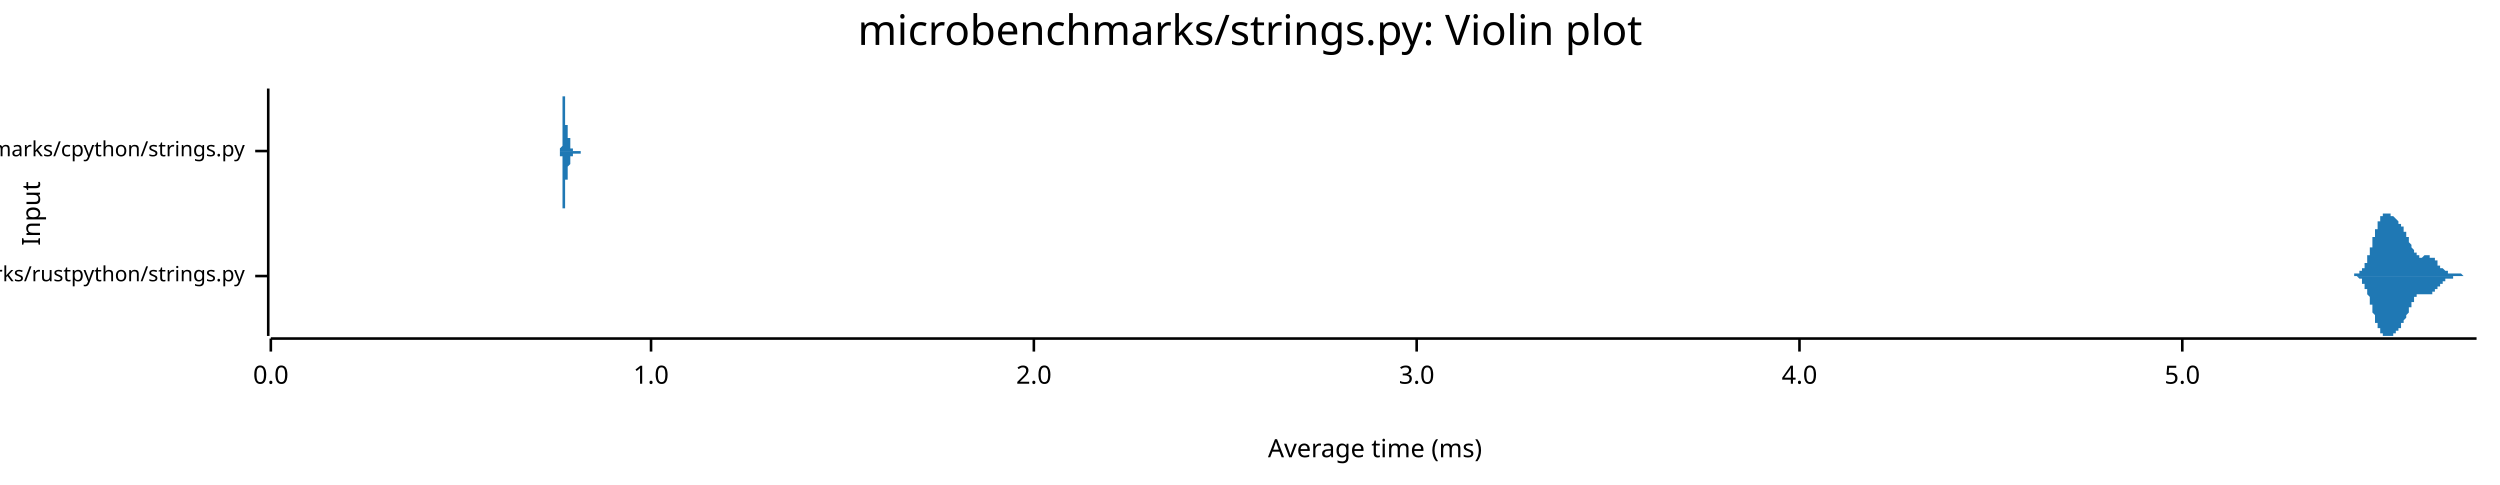
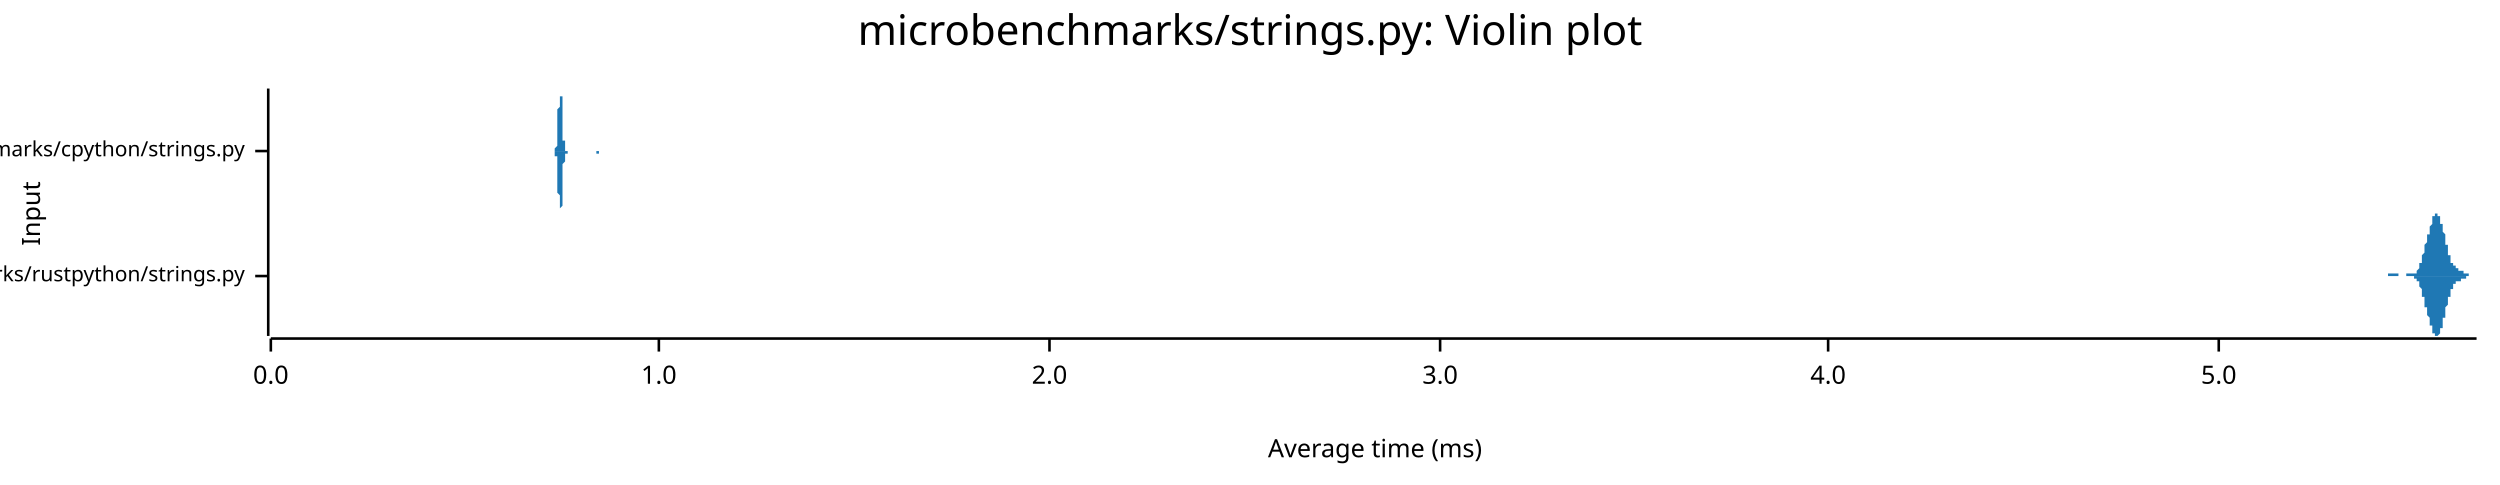
<svg xmlns="http://www.w3.org/2000/svg" width="960" height="186" viewBox="0 0 960 186">
  <text x="480" y="5" dy="0.76em" text-anchor="middle" font-family="sans-serif" font-size="16.129" opacity="1" fill="#000000">
microbenchmarks/strings.py: Violin plot
</text>
  <text x="8" y="82" dy="0.76em" text-anchor="middle" font-family="sans-serif" font-size="9.677" opacity="1" fill="#000000" transform="rotate(270, 8, 82)">
Input
</text>
  <text x="528" y="178" dy="-0.5ex" text-anchor="middle" font-family="sans-serif" font-size="9.677" opacity="1" fill="#000000">
Average time (ms)
</text>
  <polyline fill="none" opacity="1" stroke="#000000" stroke-width="1" points="103,34 103,129 " />
  <text x="94" y="106" dy="0.5ex" text-anchor="end" font-family="sans-serif" font-size="8.065" opacity="1" fill="#000000">
microbenchmarks/rustpython/strings.py
</text>
  <polyline fill="none" opacity="1" stroke="#000000" stroke-width="1" points="98,106 103,106 " />
  <text x="94" y="58" dy="0.5ex" text-anchor="end" font-family="sans-serif" font-size="8.065" opacity="1" fill="#000000">
microbenchmarks/cpython/strings.py
</text>
  <polyline fill="none" opacity="1" stroke="#000000" stroke-width="1" points="98,58 103,58 " />
  <polyline fill="none" opacity="1" stroke="#000000" stroke-width="1" points="104,130 951,130 " />
  <text x="104" y="140" dy="0.76em" text-anchor="middle" font-family="sans-serif" font-size="9.677" opacity="1" fill="#000000">
0.0
</text>
  <polyline fill="none" opacity="1" stroke="#000000" stroke-width="1" points="104,130 104,135 " />
-   <text x="250" y="140" dy="0.76em" text-anchor="middle" font-family="sans-serif" font-size="9.677" opacity="1" fill="#000000">
+   <text x="253" y="140" dy="0.76em" text-anchor="middle" font-family="sans-serif" font-size="9.677" opacity="1" fill="#000000">
1.0
</text>
-   <polyline fill="none" opacity="1" stroke="#000000" stroke-width="1" points="250,130 250,135 " />
-   <text x="397" y="140" dy="0.76em" text-anchor="middle" font-family="sans-serif" font-size="9.677" opacity="1" fill="#000000">
+   <polyline fill="none" opacity="1" stroke="#000000" stroke-width="1" points="253,130 253,135 " />
+   <text x="403" y="140" dy="0.76em" text-anchor="middle" font-family="sans-serif" font-size="9.677" opacity="1" fill="#000000">
2.0
</text>
-   <polyline fill="none" opacity="1" stroke="#000000" stroke-width="1" points="397,130 397,135 " />
-   <text x="544" y="140" dy="0.76em" text-anchor="middle" font-family="sans-serif" font-size="9.677" opacity="1" fill="#000000">
+   <polyline fill="none" opacity="1" stroke="#000000" stroke-width="1" points="403,130 403,135 " />
+   <text x="553" y="140" dy="0.76em" text-anchor="middle" font-family="sans-serif" font-size="9.677" opacity="1" fill="#000000">
3.0
</text>
-   <polyline fill="none" opacity="1" stroke="#000000" stroke-width="1" points="544,130 544,135 " />
-   <text x="691" y="140" dy="0.76em" text-anchor="middle" font-family="sans-serif" font-size="9.677" opacity="1" fill="#000000">
+   <polyline fill="none" opacity="1" stroke="#000000" stroke-width="1" points="553,130 553,135 " />
+   <text x="702" y="140" dy="0.76em" text-anchor="middle" font-family="sans-serif" font-size="9.677" opacity="1" fill="#000000">
4.0
</text>
-   <polyline fill="none" opacity="1" stroke="#000000" stroke-width="1" points="691,130 691,135 " />
-   <text x="838" y="140" dy="0.76em" text-anchor="middle" font-family="sans-serif" font-size="9.677" opacity="1" fill="#000000">
+   <polyline fill="none" opacity="1" stroke="#000000" stroke-width="1" points="702,130 702,135 " />
+   <text x="852" y="140" dy="0.76em" text-anchor="middle" font-family="sans-serif" font-size="9.677" opacity="1" fill="#000000">
5.0
</text>
-   <polyline fill="none" opacity="1" stroke="#000000" stroke-width="1" points="838,130 838,135 " />
-   <polygon opacity="1" fill="#1F78B4" points="902,106 902,106 903,106 903,106 903,106 903,106 903,106 903,106 903,106 903,106 903,106 903,106 903,106 904,106 904,106 904,106 904,106 904,106 904,106 904,106 904,105 904,105 904,105 905,105 905,105 905,105 905,105 905,105 905,105 905,105 905,105 905,105 905,105 906,105 906,105 906,105 906,105 906,105 906,105 906,105 906,104 906,104 906,104 906,104 907,104 907,104 907,104 907,104 907,104 907,103 907,103 907,103 907,103 907,103 908,103 908,103 908,102 908,102 908,102 908,102 908,102 908,101 908,101 908,101 908,101 909,101 909,100 909,100 909,100 909,99 909,99 909,99 909,99 909,98 909,98 910,98 910,97 910,97 910,97 910,97 910,96 910,96 910,96 910,95 910,95 911,95 911,94 911,94 911,94 911,93 911,93 911,93 911,92 911,92 911,92 911,91 912,91 912,91 912,90 912,90 912,90 912,89 912,89 912,89 912,88 912,88 913,88 913,87 913,87 913,87 913,87 913,86 913,86 913,86 913,86 913,85 914,85 914,85 914,85 914,85 914,84 914,84 914,84 914,84 914,84 914,83 914,83 915,83 915,83 915,83 915,83 915,83 915,83 915,83 915,82 915,82 915,82 916,82 916,82 916,82 916,82 916,82 916,82 916,82 916,82 916,82 916,82 917,82 917,82 917,82 917,82 917,82 917,82 917,82 917,82 917,82 917,82 917,82 918,82 918,82 918,82 918,82 918,82 918,82 918,83 918,83 918,83 918,83 919,83 919,83 919,83 919,83 919,83 919,83 919,83 919,83 919,83 919,83 920,84 920,84 920,84 920,84 920,84 920,84 920,84 920,84 920,84 920,84 920,84 921,85 921,85 921,85 921,85 921,85 921,85 921,85 921,85 921,85 921,86 922,86 922,86 922,86 922,86 922,86 922,86 922,87 922,87 922,87 922,87 922,87 923,87 923,87 923,88 923,88 923,88 923,88 923,88 923,89 923,89 923,89 924,89 924,89 924,89 924,90 924,90 924,90 924,90 924,90 924,91 924,91 925,91 925,91 925,92 925,92 925,92 925,92 925,92 925,93 925,93 925,93 925,93 926,94 926,94 926,94 926,94 926,94 926,95 926,95 926,95 926,95 926,95 927,96 927,96 927,96 927,96 927,96 927,96 927,97 927,97 927,97 927,97 928,97 928,97 928,97 928,98 928,98 928,98 928,98 928,98 928,98 928,98 928,98 929,98 929,98 929,98 929,98 929,98 929,98 929,99 929,99 929,99 929,99 930,99 930,99 930,99 930,99 930,99 930,99 930,99 930,99 930,99 930,99 931,98 931,98 931,98 931,98 931,98 931,98 931,98 931,98 931,98 931,98 931,98 932,98 932,98 932,98 932,98 932,98 932,98 932,98 932,98 932,98 932,98 933,98 933,98 933,98 933,98 933,98 933,98 933,98 933,98 933,99 933,99 934,99 934,99 934,99 934,99 934,99 934,99 934,99 934,99 934,99 934,99 934,99 935,99 935,100 935,100 935,100 935,100 935,100 935,100 935,100 935,100 935,100 936,100 936,101 936,101 936,101 936,101 936,101 936,101 936,101 936,101 936,101 936,102 937,102 937,102 937,102 937,102 937,102 937,102 937,102 937,102 937,103 937,103 938,103 938,103 938,103 938,103 938,103 938,103 938,103 938,103 938,103 938,103 939,104 939,104 939,104 939,104 939,104 939,104 939,104 939,104 939,104 939,104 939,104 940,104 940,104 940,104 940,104 940,104 940,104 940,104 940,104 940,104 940,105 941,105 941,105 941,105 941,105 941,105 941,105 941,105 941,105 941,105 941,105 942,105 942,105 942,105 942,105 942,105 942,105 942,105 942,105 942,105 942,105 942,105 943,105 943,105 943,105 943,105 943,105 943,105 943,105 943,105 943,105 943,105 944,105 944,105 944,105 944,105 944,105 944,105 944,105 944,105 944,105 944,105 945,105 945,105 945,105 945,105 945,105 945,105 945,105 945,105 945,105 945,105 945,105 946,106 946,106 946,106 946,106 946,106 946,106 946,106 946,106 946,106 946,106 947,106 947,106 947,106 947,106 947,106 947,106 947,106 947,106 947,106 947,106 948,106 948,106 948,106 948,106 948,106 948,106 948,106 948,106 948,106 948,106 948,106 949,106 949,106 949,106 949,106 949,106 949,106 949,106 949,106 949,106 949,106 950,106 950,106 950,106 950,106 950,106 950,106 950,106 950,106 950,106 950,106 951,106 951,106 902,106 " />
-   <polygon opacity="1" fill="#1F78B4" points="902,106 902,106 903,106 903,106 903,106 903,106 903,106 903,106 903,106 903,106 903,106 903,106 903,106 904,106 904,106 904,106 904,106 904,106 904,106 904,106 904,106 904,106 904,106 905,106 905,106 905,106 905,106 905,106 905,106 905,106 905,106 905,106 905,106 906,107 906,107 906,107 906,107 906,107 906,107 906,107 906,107 906,107 906,107 906,107 907,107 907,108 907,108 907,108 907,108 907,108 907,108 907,108 907,108 907,109 908,109 908,109 908,109 908,109 908,109 908,110 908,110 908,110 908,110 908,111 908,111 909,111 909,111 909,111 909,112 909,112 909,112 909,113 909,113 909,113 909,113 910,114 910,114 910,114 910,115 910,115 910,115 910,116 910,116 910,116 910,117 911,117 911,117 911,118 911,118 911,118 911,119 911,119 911,119 911,120 911,120 911,120 912,121 912,121 912,121 912,122 912,122 912,122 912,123 912,123 912,123 912,124 913,124 913,124 913,124 913,125 913,125 913,125 913,125 913,126 913,126 913,126 914,126 914,127 914,127 914,127 914,127 914,127 914,128 914,128 914,128 914,128 914,128 915,128 915,128 915,129 915,129 915,129 915,129 915,129 915,129 915,129 915,129 916,129 916,129 916,129 916,129 916,129 916,129 916,129 916,129 916,129 916,129 917,129 917,129 917,129 917,129 917,129 917,129 917,129 917,129 917,129 917,129 917,129 918,129 918,129 918,129 918,129 918,129 918,129 918,129 918,129 918,129 918,129 919,129 919,129 919,129 919,129 919,128 919,128 919,128 919,128 919,128 919,128 920,128 920,128 920,128 920,128 920,128 920,128 920,127 920,127 920,127 920,127 920,127 921,127 921,127 921,127 921,127 921,126 921,126 921,126 921,126 921,126 921,126 922,126 922,126 922,126 922,125 922,125 922,125 922,125 922,125 922,125 922,125 922,124 923,124 923,124 923,124 923,124 923,124 923,123 923,123 923,123 923,123 923,123 924,122 924,122 924,122 924,122 924,122 924,121 924,121 924,121 924,121 924,121 925,120 925,120 925,120 925,120 925,120 925,119 925,119 925,119 925,119 925,118 925,118 926,118 926,118 926,118 926,117 926,117 926,117 926,117 926,117 926,116 926,116 927,116 927,116 927,116 927,115 927,115 927,115 927,115 927,115 927,115 927,114 928,114 928,114 928,114 928,114 928,114 928,114 928,114 928,114 928,113 928,113 928,113 929,113 929,113 929,113 929,113 929,113 929,113 929,113 929,113 929,113 929,113 930,113 930,113 930,113 930,113 930,113 930,113 930,113 930,113 930,113 930,113 931,113 931,113 931,113 931,113 931,113 931,113 931,113 931,113 931,113 931,113 931,113 932,113 932,113 932,113 932,113 932,113 932,113 932,113 932,113 932,113 932,113 933,113 933,113 933,113 933,113 933,113 933,113 933,113 933,113 933,113 933,113 934,113 934,113 934,113 934,113 934,113 934,113 934,112 934,112 934,112 934,112 934,112 935,112 935,112 935,112 935,112 935,112 935,112 935,111 935,111 935,111 935,111 936,111 936,111 936,111 936,111 936,111 936,110 936,110 936,110 936,110 936,110 936,110 937,110 937,110 937,110 937,109 937,109 937,109 937,109 937,109 937,109 937,109 938,109 938,109 938,109 938,109 938,108 938,108 938,108 938,108 938,108 938,108 939,108 939,108 939,108 939,108 939,108 939,108 939,108 939,108 939,108 939,107 939,107 940,107 940,107 940,107 940,107 940,107 940,107 940,107 940,107 940,107 940,107 941,107 941,107 941,107 941,107 941,107 941,107 941,107 941,107 941,107 941,107 942,107 942,107 942,107 942,107 942,107 942,107 942,107 942,107 942,107 942,106 942,106 943,106 943,106 943,106 943,106 943,106 943,106 943,106 943,106 943,106 943,106 944,106 944,106 944,106 944,106 944,106 944,106 944,106 944,106 944,106 944,106 945,106 945,106 945,106 945,106 945,106 945,106 945,106 945,106 945,106 945,106 945,106 946,106 946,106 946,106 946,106 946,106 946,106 946,106 946,106 946,106 946,106 947,106 947,106 947,106 947,106 947,106 947,106 947,106 947,106 947,106 947,106 948,106 948,106 948,106 948,106 948,106 948,106 948,106 948,106 948,106 948,106 948,106 949,106 949,106 949,106 949,106 949,106 949,106 949,106 949,106 949,106 949,106 950,106 950,106 950,106 950,106 950,106 950,106 950,106 950,106 950,106 950,106 951,106 951,106 902,106 " />
-   <polygon opacity="1" fill="#1F78B4" points="215,58 215,58 215,58 215,58 215,58 215,58 215,58 215,58 215,58 215,58 215,58 215,58 215,58 215,58 215,58 215,58 215,58 215,58 215,58 215,58 215,58 215,58 215,58 215,58 215,58 215,58 215,58 215,58 215,58 215,58 215,58 215,58 215,58 215,58 215,58 215,58 215,57 215,57 215,57 215,57 215,57 215,57 215,57 215,57 215,57 215,57 215,57 216,56 216,56 216,56 216,56 216,56 216,56 216,55 216,55 216,55 216,55 216,55 216,54 216,54 216,54 216,54 216,53 216,53 216,53 216,52 216,52 216,52 216,51 216,51 216,51 216,50 216,50 216,50 216,49 216,49 216,48 216,48 216,47 216,47 216,46 216,46 216,46 216,45 216,45 216,44 216,44 216,43 216,43 216,42 216,42 216,41 216,41 216,40 216,40 216,39 216,39 216,39 216,38 216,38 216,38 216,37 216,37 217,37 217,36 217,36 217,36 217,35 217,35 217,35 217,35 217,35 217,35 217,35 217,35 217,35 217,34 217,35 217,35 217,35 217,35 217,35 217,35 217,35 217,35 217,36 217,36 217,36 217,36 217,37 217,37 217,37 217,38 217,38 217,38 217,39 217,39 217,40 217,40 217,40 217,41 217,41 217,42 217,42 217,42 217,43 217,43 217,44 217,44 217,45 217,45 217,45 217,46 217,46 217,46 217,47 217,47 217,48 218,48 218,48 218,48 218,49 218,49 218,49 218,50 218,50 218,50 218,50 218,50 218,51 218,51 218,51 218,51 218,51 218,51 218,52 218,52 218,52 218,52 218,52 218,52 218,52 218,52 218,52 218,52 218,52 218,52 218,52 218,52 218,52 218,52 218,52 218,52 218,52 218,52 218,52 218,53 218,53 218,53 218,53 218,53 218,53 218,53 218,53 218,53 218,53 218,53 218,53 218,53 218,53 218,53 218,53 218,53 218,53 219,53 219,53 219,53 219,53 219,53 219,53 219,53 219,53 219,54 219,54 219,54 219,54 219,54 219,54 219,54 219,54 219,54 219,54 219,54 219,55 219,55 219,55 219,55 219,55 219,55 219,55 219,55 219,55 219,55 219,55 219,56 219,56 219,56 219,56 219,56 219,56 219,56 219,56 219,56 219,56 219,56 219,56 219,56 219,56 219,56 219,57 219,57 219,57 219,57 219,57 219,57 219,57 219,57 219,57 219,57 219,57 220,57 220,57 220,57 220,57 220,57 220,57 220,57 220,57 220,57 220,57 220,57 220,57 220,57 220,57 220,57 220,57 220,57 220,57 220,57 220,57 220,57 220,57 220,57 220,57 220,57 220,57 220,57 220,57 220,57 220,57 220,57 220,57 220,57 220,57 220,57 220,57 220,57 220,57 220,57 220,57 220,57 220,57 220,57 220,57 220,57 220,57 220,57 220,57 220,57 220,58 220,58 220,58 220,58 220,58 220,58 220,58 221,58 221,58 221,58 221,58 221,58 221,58 221,58 221,58 221,58 221,58 221,58 221,58 221,58 221,58 221,58 221,58 221,58 221,58 221,58 221,58 221,58 221,58 221,58 221,58 221,58 221,58 221,58 221,58 221,58 221,58 221,58 221,58 221,58 221,58 221,58 221,58 221,58 221,58 221,58 221,58 221,58 221,58 221,58 221,58 221,58 221,58 221,58 221,58 221,58 221,58 221,58 221,58 221,58 221,58 221,58 222,58 222,58 222,58 222,58 222,58 222,58 222,58 222,58 222,58 222,58 222,58 222,58 222,58 222,58 222,58 222,58 222,58 222,58 222,58 222,58 222,58 222,58 222,58 222,58 222,58 222,58 222,58 222,58 222,58 222,58 222,58 222,58 222,58 222,58 222,58 222,58 222,58 222,58 222,58 222,58 222,58 222,58 222,58 222,58 222,58 222,58 222,58 222,58 222,58 222,58 222,58 222,58 222,58 222,58 222,58 222,58 223,58 223,58 223,58 223,58 223,58 223,58 223,58 223,58 223,58 223,58 223,58 223,58 223,58 223,58 223,58 223,58 223,58 223,58 223,58 223,58 223,58 223,58 223,58 223,58 223,58 223,58 223,58 223,58 223,58 223,58 223,58 223,58 223,58 223,58 223,58 223,58 223,58 223,58 223,58 223,58 223,58 223,58 223,58 223,58 223,58 223,58 223,58 223,58 223,58 223,58 223,58 223,58 223,58 223,58 223,58 223,58 224,58 224,58 224,58 224,58 224,58 224,58 224,58 224,58 215,58 " />
-   <polygon opacity="1" fill="#1F78B4" points="215,58 215,58 215,58 215,58 215,58 215,58 215,58 215,58 215,58 215,58 215,58 215,58 215,58 215,58 215,58 215,58 215,58 215,58 215,58 215,58 215,58 215,58 215,58 215,58 215,59 215,59 215,59 215,59 215,59 215,59 215,59 215,59 215,59 215,59 215,59 215,59 215,59 215,59 215,59 215,59 215,59 215,59 215,60 215,60 215,60 215,60 215,60 216,60 216,60 216,60 216,61 216,61 216,61 216,61 216,61 216,61 216,62 216,62 216,62 216,62 216,63 216,63 216,63 216,63 216,64 216,64 216,64 216,65 216,65 216,65 216,66 216,66 216,67 216,67 216,67 216,68 216,68 216,69 216,69 216,70 216,70 216,70 216,71 216,71 216,72 216,72 216,73 216,73 216,74 216,74 216,75 216,75 216,76 216,76 216,77 216,77 216,77 216,78 216,78 216,79 216,79 216,79 216,80 217,80 217,80 217,81 217,81 217,81 217,81 217,81 217,82 217,82 217,82 217,82 217,82 217,82 217,82 217,82 217,82 217,82 217,82 217,82 217,81 217,81 217,81 217,81 217,81 217,80 217,80 217,80 217,80 217,79 217,79 217,78 217,78 217,78 217,77 217,77 217,77 217,76 217,76 217,75 217,75 217,74 217,74 217,74 217,73 217,73 217,72 217,72 217,72 217,71 217,71 217,70 217,70 217,70 217,69 217,69 218,69 218,68 218,68 218,68 218,67 218,67 218,67 218,67 218,66 218,66 218,66 218,66 218,66 218,66 218,65 218,65 218,65 218,65 218,65 218,65 218,65 218,65 218,64 218,64 218,64 218,64 218,64 218,64 218,64 218,64 218,64 218,64 218,64 218,64 218,64 218,64 218,64 218,64 218,64 218,64 218,64 218,64 218,64 218,64 218,64 218,64 218,64 218,64 218,64 218,64 218,64 218,64 218,64 218,64 218,64 218,64 219,63 219,63 219,63 219,63 219,63 219,63 219,63 219,63 219,63 219,63 219,63 219,63 219,63 219,62 219,62 219,62 219,62 219,62 219,62 219,62 219,62 219,62 219,62 219,62 219,61 219,61 219,61 219,61 219,61 219,61 219,61 219,61 219,61 219,61 219,61 219,61 219,60 219,60 219,60 219,60 219,60 219,60 219,60 219,60 219,60 219,60 219,60 219,60 219,60 219,60 219,60 219,60 219,60 219,60 219,60 219,60 220,60 220,60 220,60 220,60 220,60 220,60 220,60 220,60 220,60 220,60 220,60 220,60 220,60 220,60 220,60 220,60 220,60 220,60 220,60 220,60 220,60 220,60 220,59 220,59 220,59 220,59 220,59 220,59 220,59 220,59 220,59 220,59 220,59 220,59 220,59 220,59 220,59 220,59 220,59 220,59 220,59 220,59 220,59 220,59 220,59 220,59 220,59 220,59 220,59 220,59 220,59 220,59 220,59 220,59 220,59 220,59 221,59 221,59 221,59 221,59 221,59 221,59 221,59 221,59 221,59 221,59 221,59 221,59 221,59 221,59 221,59 221,59 221,58 221,58 221,58 221,58 221,58 221,58 221,58 221,58 221,58 221,58 221,58 221,58 221,58 221,58 221,58 221,58 221,58 221,58 221,58 221,58 221,58 221,58 221,58 221,58 221,58 221,58 221,58 221,59 221,59 221,59 221,59 221,59 221,59 221,59 221,59 221,59 221,59 221,59 221,59 222,59 222,59 222,59 222,59 222,59 222,59 222,59 222,59 222,59 222,59 222,59 222,59 222,59 222,59 222,59 222,59 222,59 222,59 222,59 222,59 222,59 222,59 222,59 222,59 222,59 222,59 222,59 222,59 222,59 222,59 222,59 222,59 222,59 222,59 222,59 222,59 222,59 222,59 222,59 222,59 222,59 222,59 222,59 222,59 222,59 222,59 222,59 222,59 222,59 222,59 222,59 222,59 222,59 222,59 222,59 222,59 223,59 223,59 223,59 223,59 223,59 223,59 223,59 223,59 223,59 223,59 223,59 223,59 223,59 223,58 223,58 223,58 223,58 223,58 223,58 223,58 223,58 223,58 223,58 223,58 223,58 223,58 223,58 223,58 223,58 223,58 223,58 223,58 223,58 223,58 223,58 223,58 223,58 223,58 223,58 223,58 223,58 223,58 223,58 223,58 223,58 223,58 223,58 223,58 223,58 223,58 223,58 223,58 223,58 223,58 223,58 223,58 224,58 224,58 224,58 224,58 224,58 224,58 224,58 224,58 215,58 " />
+   <polyline fill="none" opacity="1" stroke="#000000" stroke-width="1" points="852,130 852,135 " />
+   <polygon opacity="1" fill="#1F78B4" points="915,106 915,106 915,106 915,106 915,106 915,106 915,106 915,106 915,106 915,106 915,106 915,106 915,106 916,106 916,106 916,106 916,106 916,106 916,106 916,106 916,106 916,106 916,106 916,106 916,106 916,106 916,106 917,106 917,106 917,106 917,106 917,106 917,106 917,106 917,106 917,106 917,106 917,106 917,106 917,105 917,105 918,105 918,105 918,105 918,105 918,105 918,105 918,105 918,105 918,105 918,105 918,105 918,105 918,105 918,105 919,105 919,105 919,105 919,105 919,105 919,105 919,105 919,105 919,105 919,105 919,105 919,105 919,105 919,105 920,105 920,105 920,105 920,105 920,105 920,105 920,105 920,105 920,105 920,105 920,105 920,105 920,105 920,105 921,105 921,105 921,105 921,105 921,105 921,105 921,105 921,105 921,105 921,106 921,106 921,106 921,106 921,106 922,106 922,106 922,106 922,106 922,106 922,106 922,106 922,106 922,106 922,106 922,106 922,106 922,106 922,106 923,106 923,106 923,106 923,106 923,106 923,106 923,106 923,106 923,106 923,106 923,106 923,106 923,106 923,106 924,106 924,106 924,106 924,106 924,106 924,106 924,106 924,106 924,106 924,106 924,106 924,106 924,105 925,105 925,105 925,105 925,105 925,105 925,105 925,105 925,105 925,105 925,105 925,105 925,105 925,105 925,105 926,105 926,105 926,105 926,105 926,105 926,105 926,105 926,105 926,105 926,105 926,105 926,105 926,105 926,105 927,105 927,105 927,105 927,105 927,105 927,105 927,105 927,105 927,105 927,105 927,105 927,105 927,105 927,105 928,105 928,105 928,105 928,104 928,104 928,104 928,104 928,104 928,104 928,104 928,104 928,104 928,104 928,104 929,103 929,103 929,103 929,103 929,103 929,103 929,103 929,102 929,102 929,102 929,102 929,102 929,101 929,101 930,101 930,101 930,100 930,100 930,100 930,100 930,99 930,99 930,99 930,99 930,98 930,98 930,98 930,98 931,97 931,97 931,97 931,96 931,96 931,96 931,96 931,95 931,95 931,95 931,95 931,94 931,94 931,94 932,93 932,93 932,93 932,93 932,92 932,92 932,92 932,92 932,91 932,91 932,91 932,91 932,90 932,90 933,90 933,90 933,89 933,89 933,89 933,88 933,88 933,88 933,88 933,87 933,87 933,87 933,87 934,86 934,86 934,86 934,86 934,85 934,85 934,85 934,85 934,84 934,84 934,84 934,84 934,84 934,83 935,83 935,83 935,83 935,83 935,83 935,83 935,82 935,82 935,82 935,82 935,82 935,82 935,82 935,82 936,82 936,82 936,82 936,82 936,82 936,82 936,82 936,82 936,82 936,82 936,83 936,83 936,83 936,83 937,83 937,83 937,83 937,84 937,84 937,84 937,84 937,84 937,84 937,85 937,85 937,85 937,85 937,86 938,86 938,86 938,86 938,87 938,87 938,87 938,87 938,88 938,88 938,88 938,88 938,89 938,89 938,89 939,90 939,90 939,90 939,91 939,91 939,91 939,92 939,92 939,92 939,92 939,93 939,93 939,93 939,94 940,94 940,94 940,95 940,95 940,95 940,96 940,96 940,96 940,96 940,97 940,97 940,97 940,97 940,98 941,98 941,98 941,98 941,99 941,99 941,99 941,99 941,100 941,100 941,100 941,100 941,100 941,101 942,101 942,101 942,101 942,101 942,101 942,101 942,102 942,102 942,102 942,102 942,102 942,102 942,102 942,102 943,102 943,102 943,103 943,103 943,103 943,103 943,103 943,103 943,103 943,103 943,103 943,103 943,103 943,103 944,103 944,103 944,103 944,103 944,103 944,103 944,103 944,104 944,104 944,104 944,104 944,104 944,104 944,104 945,104 945,104 945,104 945,104 945,104 945,104 945,104 945,104 945,104 945,104 945,104 945,104 945,104 945,104 946,104 946,104 946,104 946,104 946,105 946,105 946,105 946,105 946,105 946,105 946,105 946,105 946,105 946,105 947,105 947,105 947,105 947,105 947,105 947,105 947,105 947,105 947,105 947,105 947,105 947,105 947,105 947,105 948,105 948,105 948,105 948,105 948,105 948,105 948,105 948,106 948,106 948,106 948,106 948,106 948,106 948,106 949,106 949,106 949,106 949,106 949,106 949,106 949,106 949,106 949,106 949,106 949,106 949,106 949,106 949,106 950,106 950,106 950,106 950,106 950,106 950,106 950,106 950,106 950,106 950,106 950,106 950,106 950,106 951,106 951,106 915,106 " />
+   <polygon opacity="1" fill="#1F78B4" points="915,106 915,106 915,106 915,106 915,106 915,106 915,106 915,106 915,106 915,106 915,106 915,106 915,106 916,106 916,106 916,106 916,106 916,106 916,106 916,106 916,106 916,106 916,106 916,106 916,106 916,106 916,106 917,106 917,106 917,106 917,106 917,106 917,106 917,106 917,106 917,106 917,106 917,106 917,106 917,106 917,106 918,106 918,106 918,106 918,106 918,106 918,106 918,106 918,106 918,106 918,106 918,106 918,106 918,106 918,106 919,106 919,106 919,106 919,106 919,106 919,106 919,106 919,106 919,106 919,106 919,106 919,106 919,106 919,106 920,106 920,106 920,106 920,106 920,106 920,106 920,106 920,106 920,106 920,106 920,106 920,106 920,106 920,106 921,106 921,106 921,106 921,106 921,106 921,106 921,106 921,106 921,106 921,106 921,106 921,106 921,106 921,106 922,106 922,106 922,106 922,106 922,106 922,106 922,106 922,106 922,106 922,106 922,106 922,106 922,106 922,106 923,106 923,106 923,106 923,106 923,106 923,106 923,106 923,106 923,106 923,106 923,106 923,106 923,106 923,106 924,106 924,106 924,106 924,106 924,106 924,106 924,106 924,106 924,106 924,106 924,106 924,106 924,106 925,106 925,106 925,106 925,106 925,106 925,106 925,106 925,106 925,106 925,106 925,106 925,106 925,106 925,106 926,106 926,106 926,106 926,106 926,106 926,106 926,106 926,106 926,106 926,106 926,106 926,106 926,106 926,106 927,106 927,106 927,107 927,107 927,107 927,107 927,107 927,107 927,107 927,107 927,107 927,107 927,107 927,107 928,107 928,107 928,107 928,107 928,107 928,107 928,107 928,107 928,107 928,107 928,108 928,108 928,108 928,108 929,108 929,108 929,108 929,108 929,109 929,109 929,109 929,109 929,109 929,109 929,110 929,110 929,110 929,110 930,111 930,111 930,111 930,111 930,111 930,112 930,112 930,112 930,113 930,113 930,113 930,113 930,114 930,114 931,114 931,114 931,115 931,115 931,115 931,116 931,116 931,116 931,116 931,117 931,117 931,117 931,117 931,118 932,118 932,118 932,119 932,119 932,119 932,119 932,120 932,120 932,120 932,120 932,121 932,121 932,121 932,121 933,122 933,122 933,122 933,122 933,123 933,123 933,123 933,124 933,124 933,124 933,124 933,125 933,125 934,125 934,125 934,126 934,126 934,126 934,126 934,127 934,127 934,127 934,127 934,128 934,128 934,128 934,128 935,128 935,128 935,129 935,129 935,129 935,129 935,129 935,129 935,129 935,129 935,129 935,129 935,129 935,129 936,129 936,129 936,129 936,129 936,129 936,129 936,129 936,129 936,129 936,129 936,129 936,129 936,129 936,129 937,128 937,128 937,128 937,128 937,128 937,128 937,127 937,127 937,127 937,127 937,127 937,126 937,126 937,126 938,126 938,125 938,125 938,125 938,125 938,124 938,124 938,124 938,124 938,123 938,123 938,123 938,122 938,122 939,122 939,122 939,121 939,121 939,121 939,120 939,120 939,120 939,119 939,119 939,119 939,118 939,118 939,118 940,117 940,117 940,117 940,117 940,116 940,116 940,116 940,115 940,115 940,115 940,115 940,114 940,114 940,114 941,114 941,113 941,113 941,113 941,113 941,112 941,112 941,112 941,112 941,112 941,111 941,111 941,111 942,111 942,111 942,111 942,110 942,110 942,110 942,110 942,110 942,110 942,110 942,110 942,109 942,109 942,109 943,109 943,109 943,109 943,109 943,109 943,109 943,109 943,109 943,109 943,109 943,108 943,108 943,108 943,108 944,108 944,108 944,108 944,108 944,108 944,108 944,108 944,108 944,108 944,108 944,108 944,108 944,108 944,108 945,108 945,108 945,108 945,108 945,108 945,107 945,107 945,107 945,107 945,107 945,107 945,107 945,107 945,107 946,107 946,107 946,107 946,107 946,107 946,107 946,107 946,107 946,107 946,107 946,107 946,107 946,107 946,107 947,107 947,107 947,106 947,106 947,106 947,106 947,106 947,106 947,106 947,106 947,106 947,106 947,106 947,106 948,106 948,106 948,106 948,106 948,106 948,106 948,106 948,106 948,106 948,106 948,106 948,106 948,106 948,106 949,106 949,106 949,106 949,106 949,106 949,106 949,106 949,106 949,106 949,106 949,106 949,106 949,106 949,106 950,106 950,106 950,106 950,106 950,106 950,106 950,106 950,106 950,106 950,106 950,106 950,106 950,106 951,106 951,106 915,106 " />
+   <polygon opacity="1" fill="#1F78B4" points="213,58 213,58 213,58 213,58 213,58 213,58 213,58 213,58 213,58 213,58 213,58 213,58 213,58 213,58 213,58 213,58 213,58 213,58 213,58 213,57 213,57 213,57 213,57 213,57 213,57 214,56 214,56 214,56 214,56 214,55 214,55 214,55 214,54 214,54 214,53 214,53 214,52 214,52 214,51 214,51 214,50 214,49 214,49 214,48 214,47 214,47 214,46 214,45 214,44 214,44 214,43 214,42 215,41 215,41 215,40 215,39 215,39 215,38 215,38 215,37 215,36 215,36 215,36 215,35 215,35 215,35 215,35 215,35 215,34 215,35 215,35 215,35 215,35 215,35 215,36 215,36 215,36 215,37 216,37 216,38 216,39 216,39 216,40 216,41 216,41 216,42 216,43 216,43 216,44 216,45 216,46 216,46 216,47 216,48 216,48 216,49 216,50 216,50 216,51 216,51 216,52 216,53 216,53 216,53 216,54 217,54 217,55 217,55 217,55 217,55 217,56 217,56 217,56 217,56 217,57 217,57 217,57 217,57 217,57 217,57 217,57 217,57 217,57 217,58 217,58 217,58 217,58 217,58 217,58 217,58 217,58 218,58 218,58 218,58 218,58 218,58 218,58 218,58 218,58 218,58 218,58 218,58 218,58 218,58 218,58 218,58 218,58 218,58 218,58 218,58 218,58 218,58 218,58 218,58 218,58 218,58 218,58 218,58 219,58 219,58 219,58 219,58 219,58 219,58 219,58 219,58 219,58 219,58 219,58 219,58 219,58 219,58 219,58 219,58 219,58 219,58 219,58 219,58 219,58 219,58 219,58 219,58 219,58 219,58 220,58 220,58 220,58 220,58 220,58 220,58 220,58 220,58 220,58 220,58 220,58 220,58 220,58 220,58 220,58 220,58 220,58 220,58 220,58 220,58 220,58 220,58 220,58 220,58 220,58 220,58 220,58 221,58 221,58 221,58 221,58 221,58 221,58 221,58 221,58 221,58 221,58 221,58 221,58 221,58 221,58 221,58 221,58 221,58 221,58 221,58 221,58 221,58 221,58 221,58 221,58 221,58 221,58 222,58 222,58 222,58 222,58 222,58 222,58 222,58 222,58 222,58 222,58 222,58 222,58 222,58 222,58 222,58 222,58 222,58 222,58 222,58 222,58 222,58 222,58 222,58 222,58 222,58 222,58 222,58 223,58 223,58 223,58 223,58 223,58 223,58 223,58 223,58 223,58 223,58 223,58 223,58 223,58 223,58 223,58 223,58 223,58 223,58 223,58 223,58 223,58 223,58 223,58 223,58 223,58 223,58 224,58 224,58 224,58 224,58 224,58 224,58 224,58 224,58 224,58 224,58 224,58 224,58 224,58 224,58 224,58 224,58 224,58 224,58 224,58 224,58 224,58 224,58 224,58 224,58 224,58 224,58 224,58 225,58 225,58 225,58 225,58 225,58 225,58 225,58 225,58 225,58 225,58 225,58 225,58 225,58 225,58 225,58 225,58 225,58 225,58 225,58 225,58 225,58 225,58 225,58 225,58 225,58 225,58 226,58 226,58 226,58 226,58 226,58 226,58 226,58 226,58 226,58 226,58 226,58 226,58 226,58 226,58 226,58 226,58 226,58 226,58 226,58 226,58 226,58 226,58 226,58 226,58 226,58 226,58 226,58 227,58 227,58 227,58 227,58 227,58 227,58 227,58 227,58 227,58 227,58 227,58 227,58 227,58 227,58 227,58 227,58 227,58 227,58 227,58 227,58 227,58 227,58 227,58 227,58 227,58 227,58 228,58 228,58 228,58 228,58 228,58 228,58 228,58 228,58 228,58 228,58 228,58 228,58 228,58 228,58 228,58 228,58 228,58 228,58 228,58 228,58 228,58 228,58 228,58 228,58 228,58 228,58 228,58 229,58 229,58 229,58 229,58 229,58 229,58 229,58 229,58 229,58 229,58 229,58 229,58 229,58 229,58 229,58 229,58 229,58 229,58 229,58 229,58 229,58 229,58 229,58 229,58 229,58 229,58 229,58 230,58 230,58 230,58 230,58 230,58 230,58 230,58 230,58 230,58 230,58 230,58 230,58 230,58 230,58 230,58 230,58 230,58 230,58 230,58 230,58 230,58 230,58 230,58 230,58 230,58 230,58 231,58 231,58 231,58 231,58 231,58 231,58 231,58 231,58 231,58 231,58 231,58 231,58 231,58 231,58 231,58 231,58 231,58 231,58 231,58 231,58 231,58 231,58 231,58 231,58 231,58 213,58 " />
+   <polygon opacity="1" fill="#1F78B4" points="213,58 213,58 213,58 213,58 213,58 213,58 213,58 213,58 213,58 213,58 213,58 213,58 213,59 213,59 213,59 213,59 213,59 213,59 213,59 213,59 213,59 213,59 213,60 213,60 213,60 214,60 214,60 214,61 214,61 214,61 214,61 214,62 214,62 214,63 214,63 214,64 214,64 214,65 214,65 214,66 214,66 214,67 214,68 214,68 214,69 214,70 214,71 214,71 214,72 214,73 214,74 214,74 215,75 215,76 215,76 215,77 215,78 215,78 215,79 215,80 215,80 215,80 215,81 215,81 215,81 215,82 215,82 215,82 215,82 215,82 215,82 215,82 215,82 215,81 215,81 215,81 215,80 215,80 216,79 216,79 216,78 216,77 216,77 216,76 216,75 216,74 216,74 216,73 216,72 216,72 216,71 216,70 216,69 216,69 216,68 216,67 216,67 216,66 216,66 216,65 216,64 216,64 216,64 216,63 216,63 217,62 217,62 217,62 217,61 217,61 217,61 217,61 217,60 217,60 217,60 217,60 217,60 217,60 217,59 217,59 217,59 217,59 217,59 217,59 217,59 217,59 217,59 217,59 217,59 217,59 217,59 218,59 218,59 218,59 218,59 218,59 218,59 218,58 218,58 218,58 218,58 218,58 218,58 218,58 218,58 218,58 218,58 218,58 218,58 218,58 218,58 218,58 218,58 218,58 218,58 218,58 218,58 218,58 219,58 219,58 219,58 219,58 219,58 219,58 219,58 219,58 219,58 219,58 219,58 219,58 219,58 219,58 219,58 219,58 219,58 219,58 219,58 219,58 219,58 219,58 219,58 219,58 219,58 219,58 220,58 220,58 220,58 220,58 220,58 220,58 220,58 220,58 220,58 220,58 220,58 220,58 220,58 220,58 220,58 220,58 220,58 220,58 220,58 220,58 220,58 220,58 220,58 220,58 220,58 220,58 220,58 221,58 221,58 221,58 221,58 221,58 221,58 221,58 221,58 221,58 221,58 221,58 221,58 221,58 221,58 221,58 221,58 221,58 221,58 221,58 221,58 221,58 221,58 221,58 221,58 221,58 221,58 222,58 222,58 222,58 222,58 222,58 222,58 222,58 222,58 222,58 222,58 222,58 222,58 222,58 222,58 222,58 222,58 222,58 222,58 222,58 222,58 222,58 222,58 222,58 222,58 222,58 222,58 222,58 223,58 223,58 223,58 223,58 223,58 223,58 223,58 223,58 223,58 223,58 223,58 223,58 223,58 223,58 223,58 223,58 223,58 223,58 223,58 223,58 223,58 223,58 223,58 223,58 223,58 223,58 224,58 224,58 224,58 224,58 224,58 224,58 224,58 224,58 224,58 224,58 224,58 224,58 224,58 224,58 224,58 224,58 224,58 224,58 224,58 224,58 224,58 224,58 224,58 224,58 224,58 224,58 224,58 225,58 225,58 225,58 225,58 225,58 225,58 225,58 225,58 225,58 225,58 225,58 225,58 225,58 225,58 225,58 225,58 225,58 225,58 225,58 225,58 225,58 225,58 225,58 225,58 225,58 225,58 226,58 226,58 226,58 226,58 226,58 226,58 226,58 226,58 226,58 226,58 226,58 226,58 226,58 226,58 226,58 226,58 226,58 226,58 226,58 226,58 226,58 226,58 226,58 226,58 226,58 226,58 226,58 227,58 227,58 227,58 227,58 227,58 227,58 227,58 227,58 227,58 227,58 227,58 227,58 227,58 227,58 227,58 227,58 227,58 227,58 227,58 227,58 227,58 227,58 227,58 227,58 227,58 227,58 228,58 228,58 228,58 228,58 228,58 228,58 228,58 228,58 228,58 228,58 228,58 228,58 228,58 228,58 228,58 228,58 228,58 228,58 228,58 228,58 228,58 228,58 228,58 228,58 228,58 228,58 228,58 229,58 229,58 229,58 229,58 229,58 229,58 229,58 229,58 229,58 229,58 229,58 229,58 229,58 229,58 229,58 229,58 229,58 229,58 229,58 229,59 229,59 229,59 229,59 229,59 229,59 229,59 229,59 230,59 230,59 230,59 230,59 230,59 230,59 230,59 230,58 230,58 230,58 230,58 230,58 230,58 230,58 230,58 230,58 230,58 230,58 230,58 230,58 230,58 230,58 230,58 230,58 230,58 230,58 231,58 231,58 231,58 231,58 231,58 231,58 231,58 231,58 231,58 231,58 231,58 231,58 231,58 231,58 231,58 231,58 231,58 231,58 231,58 231,58 231,58 231,58 231,58 231,58 231,58 213,58 " />
</svg>
